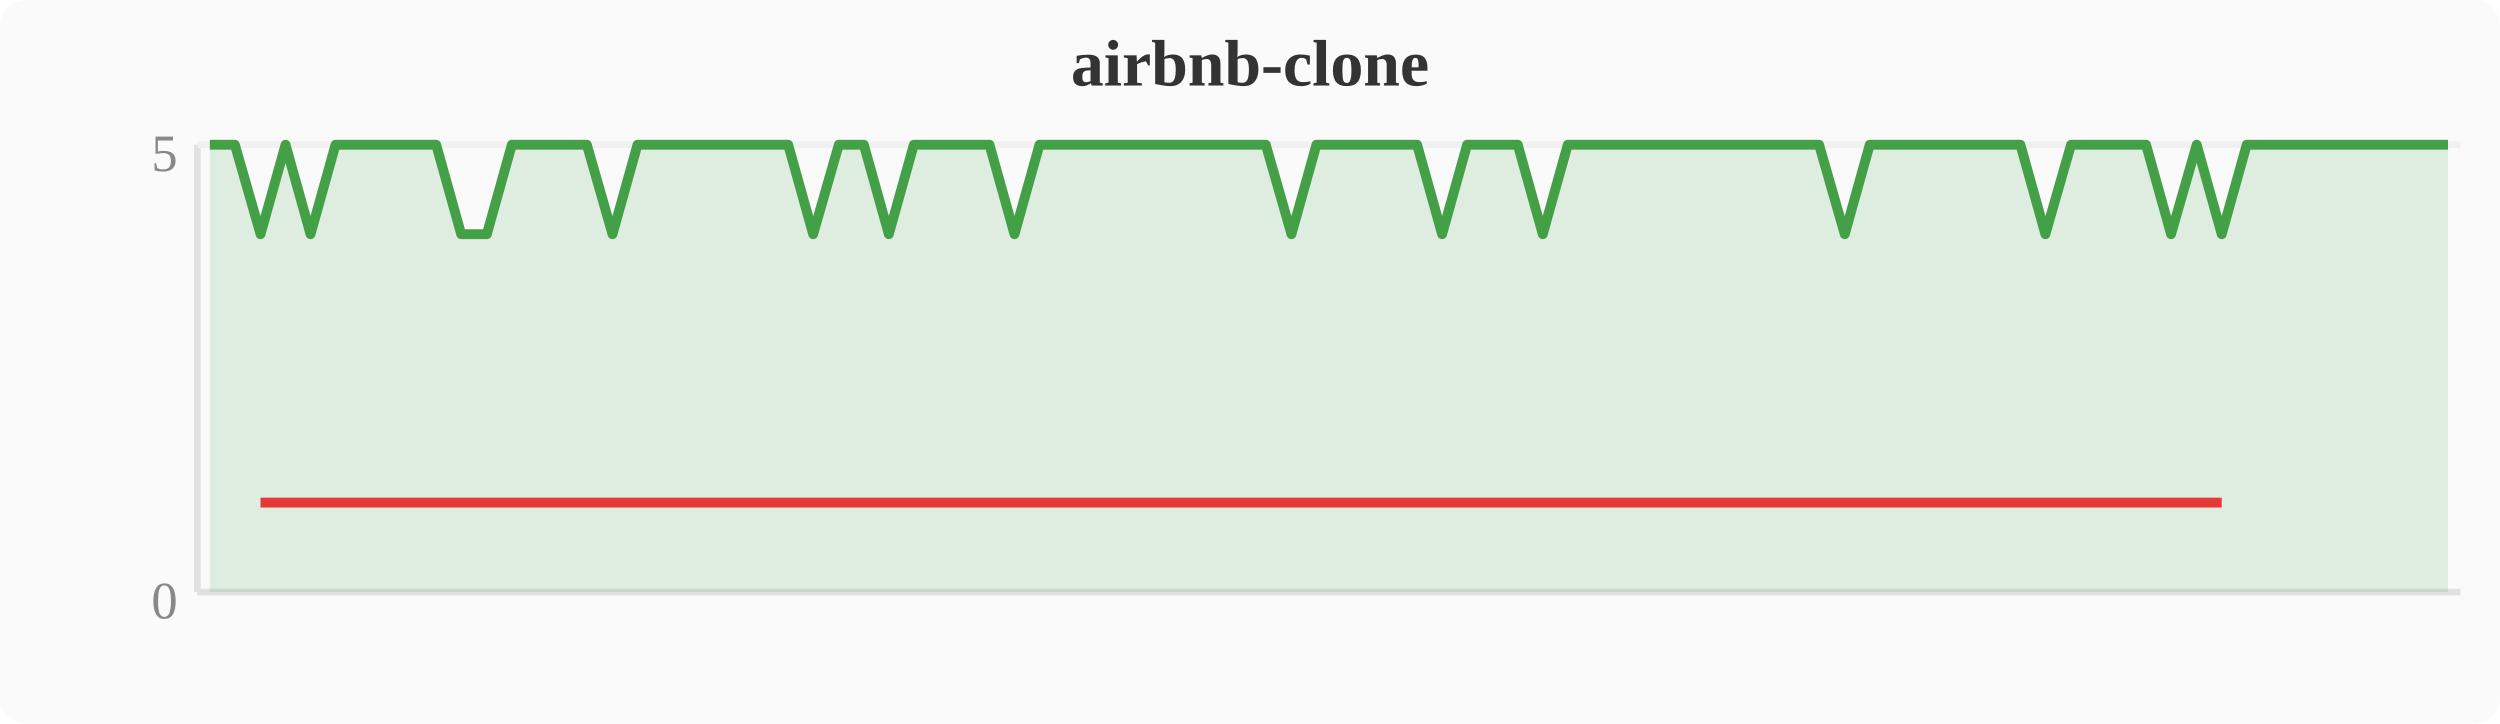
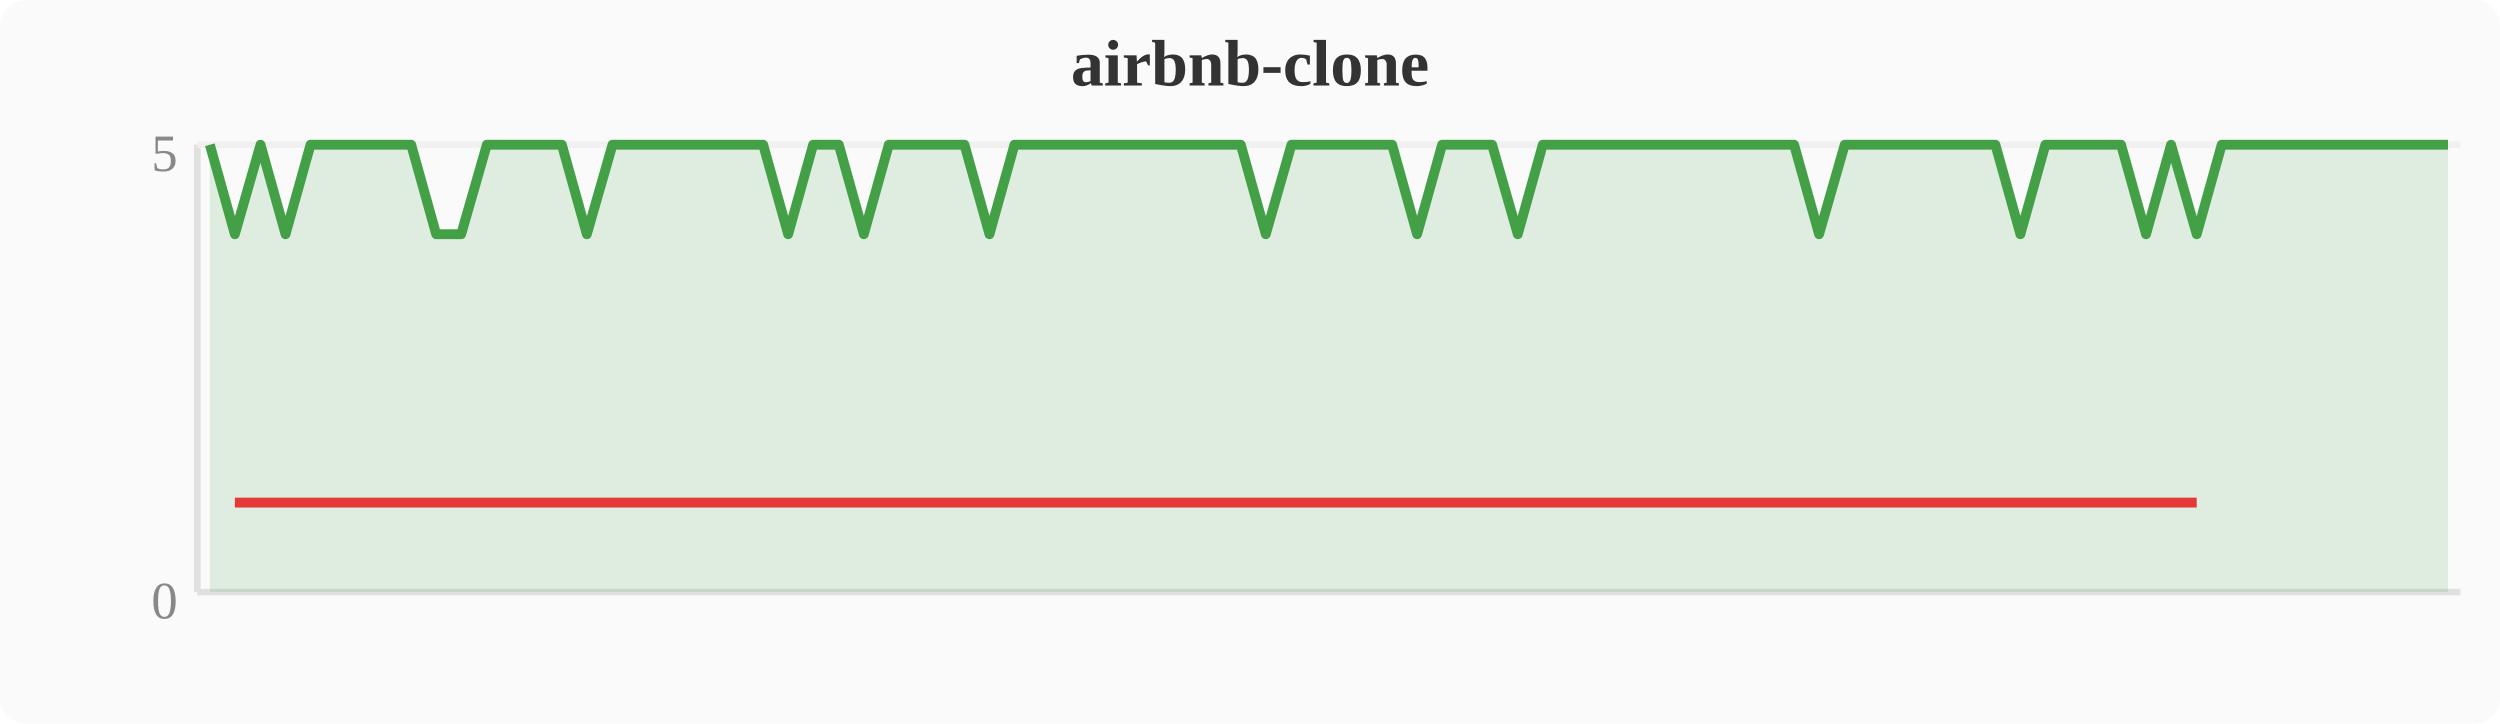
<svg xmlns="http://www.w3.org/2000/svg" width="380" height="110" viewBox="0 0 380 110">
  <rect width="380" height="110" fill="#fafafa" rx="4" />
  <text x="190" y="13" text-anchor="middle" font-size="10" font-weight="bold" fill="#333">airbnb-clone</text>
  <line x1="30" y1="22" x2="30" y2="90" stroke="#e0e0e0" stroke-width="1" />
  <line x1="30" y1="90" x2="374" y2="90" stroke="#e0e0e0" stroke-width="1" />
  <line x1="30" y1="22" x2="374" y2="22" stroke="#f0f0f0" stroke-width="1" />
  <text x="27" y="94" text-anchor="end" font-size="8" fill="#888">0</text>
  <text x="27" y="26" text-anchor="end" font-size="8" fill="#888">5</text>
-   <polygon points="31.9,22.0 35.7,22.0 39.6,35.6 43.4,22.0 47.2,35.6 51.0,22.0 54.8,22.0 58.7,22.0 62.5,22.0 66.3,22.0 70.1,35.6 74.0,35.6 77.8,22.0 81.6,22.0 85.4,22.0 89.2,22.0 93.1,35.6 96.9,22.0 100.7,22.0 104.5,22.0 108.4,22.0 112.2,22.0 116.0,22.0 119.8,22.0 123.6,35.6 127.5,22.0 131.3,22.0 135.1,35.6 138.9,22.0 142.8,22.0 146.6,22.0 150.4,22.0 154.2,35.6 158.0,22.0 161.9,22.0 165.7,22.0 169.5,22.0 173.3,22.0 177.2,22.0 181.0,22.0 184.8,22.0 188.6,22.0 192.4,22.0 196.3,35.6 200.1,22.0 203.9,22.0 207.7,22.0 211.6,22.0 215.4,22.0 219.2,35.6 223.0,22.0 226.8,22.0 230.7,22.0 234.5,35.6 238.3,22.0 242.1,22.0 246.0,22.0 249.8,22.0 253.6,22.0 257.4,22.0 261.2,22.0 265.1,22.0 268.9,22.0 272.7,22.0 276.5,22.0 280.4,35.6 284.2,22.0 288.0,22.0 291.8,22.0 295.6,22.0 299.5,22.0 303.3,22.0 307.1,22.0 310.9,35.6 314.8,22.0 318.6,22.0 322.4,22.0 326.2,22.0 330.0,35.6 333.9,22.0 337.7,35.6 341.5,22.0 345.3,22.0 349.2,22.0 353.0,22.0 356.8,22.0 360.6,22.0 364.4,22.0 368.3,22.0 372.1,22.0 372.1,90 31.9,90" fill="#43a047" opacity="0.15" />
-   <polyline points="31.9,22.0 35.7,22.0 39.6,35.6 43.4,22.0 47.2,35.6 51.0,22.0 54.8,22.0 58.7,22.0 62.5,22.0 66.3,22.0 70.1,35.6 74.0,35.6 77.8,22.0 81.6,22.0 85.4,22.0 89.2,22.0 93.1,35.6 96.9,22.0 100.7,22.0 104.5,22.0 108.4,22.0 112.2,22.0 116.0,22.0 119.8,22.0 123.6,35.6 127.5,22.0 131.3,22.0 135.1,35.6 138.9,22.0 142.8,22.0 146.6,22.0 150.4,22.0 154.2,35.6 158.0,22.0 161.9,22.0 165.7,22.0 169.5,22.0 173.3,22.0 177.2,22.0 181.0,22.0 184.8,22.0 188.6,22.0 192.4,22.0 196.3,35.6 200.1,22.0 203.9,22.0 207.7,22.0 211.6,22.0 215.4,22.0 219.2,35.6 223.0,22.0 226.8,22.0 230.7,22.0 234.5,35.6 238.3,22.0 242.1,22.0 246.0,22.0 249.8,22.0 253.6,22.0 257.4,22.0 261.2,22.0 265.1,22.0 268.9,22.0 272.7,22.0 276.5,22.0 280.4,35.6 284.2,22.0 288.0,22.0 291.8,22.0 295.6,22.0 299.5,22.0 303.3,22.0 307.1,22.0 310.9,35.6 314.8,22.0 318.6,22.0 322.4,22.0 326.2,22.0 330.0,35.6 333.9,22.0 337.7,35.6 341.5,22.0 345.3,22.0 349.2,22.0 353.0,22.0 356.8,22.0 360.6,22.0 364.4,22.0 368.3,22.0 372.1,22.0" fill="none" stroke="#43a047" stroke-width="1.5" stroke-linejoin="round" />
-   <polyline points="39.6,76.4 47.2,76.4 70.1,76.4 74.0,76.4 93.1,76.4 123.6,76.4 135.1,76.4 154.2,76.4 196.3,76.4 219.2,76.4 234.5,76.4 280.4,76.4 310.9,76.4 330.0,76.4 337.7,76.4" fill="none" stroke="#e53935" stroke-width="1.5" stroke-linejoin="round" />
+   <polygon points="31.9,22.0 35.7,35.6 39.6,22.0 43.4,35.6 47.2,22.0 51.0,22.0 54.8,22.0 58.7,22.0 62.5,22.0 66.3,35.6 70.1,35.6 74.0,22.0 77.8,22.0 81.6,22.0 85.4,22.0 89.2,35.6 93.1,22.0 96.9,22.0 100.7,22.0 104.5,22.0 108.4,22.0 112.2,22.0 116.0,22.0 119.8,35.6 123.6,22.0 127.5,22.0 131.3,35.6 135.1,22.0 138.9,22.0 142.8,22.0 146.6,22.0 150.4,35.6 154.2,22.0 158.0,22.0 161.9,22.0 165.7,22.0 169.5,22.0 173.3,22.0 177.2,22.0 181.0,22.0 184.8,22.0 188.6,22.0 192.4,35.6 196.3,22.0 200.1,22.0 203.9,22.0 207.7,22.0 211.6,22.0 215.4,35.6 219.2,22.0 223.0,22.0 226.8,22.0 230.7,35.6 234.5,22.0 238.3,22.0 242.1,22.0 246.0,22.0 249.8,22.0 253.6,22.0 257.4,22.0 261.2,22.0 265.1,22.0 268.9,22.0 272.7,22.0 276.5,35.6 280.4,22.0 284.2,22.0 288.0,22.0 291.8,22.0 295.6,22.0 299.5,22.0 303.3,22.0 307.1,35.6 310.9,22.0 314.8,22.0 318.6,22.0 322.4,22.0 326.2,35.6 330.0,22.0 333.9,35.6 337.7,22.0 341.5,22.0 345.3,22.0 349.2,22.0 353.0,22.0 356.8,22.0 360.6,22.0 364.4,22.0 368.3,22.0 372.1,22.0 372.1,90 31.9,90" fill="#43a047" opacity="0.15" />
+   <polyline points="31.9,22.0 35.7,35.6 39.6,22.0 43.4,35.6 47.2,22.0 51.0,22.0 54.8,22.0 58.7,22.0 62.5,22.0 66.3,35.6 70.1,35.6 74.0,22.0 77.8,22.0 81.6,22.0 85.4,22.0 89.2,35.6 93.1,22.0 96.9,22.0 100.7,22.0 104.5,22.0 108.4,22.0 112.2,22.0 116.0,22.0 119.8,35.6 123.6,22.0 127.5,22.0 131.3,35.6 135.1,22.0 138.9,22.0 142.8,22.0 146.6,22.0 150.4,35.6 154.2,22.0 158.0,22.0 161.9,22.0 165.7,22.0 169.5,22.0 173.3,22.0 177.2,22.0 181.0,22.0 184.8,22.0 188.6,22.0 192.4,35.6 196.3,22.0 200.1,22.0 203.9,22.0 207.7,22.0 211.6,22.0 215.4,35.6 219.2,22.0 223.0,22.0 226.8,22.0 230.7,35.6 234.5,22.0 238.3,22.0 242.1,22.0 246.0,22.0 249.8,22.0 253.6,22.0 257.4,22.0 261.2,22.0 265.1,22.0 268.9,22.0 272.7,22.0 276.5,35.6 280.4,22.0 284.2,22.0 288.0,22.0 291.8,22.0 295.6,22.0 299.5,22.0 303.3,22.0 307.1,35.6 310.9,22.0 314.8,22.0 318.6,22.0 322.4,22.0 326.2,35.6 330.0,22.0 333.9,35.6 337.7,22.0 341.5,22.0 345.3,22.0 349.2,22.0 353.0,22.0 356.8,22.0 360.6,22.0 364.4,22.0 368.3,22.0 372.1,22.0" fill="none" stroke="#43a047" stroke-width="1.5" stroke-linejoin="round" />
+   <polyline points="35.7,76.4 43.4,76.4 66.3,76.4 70.1,76.4 89.2,76.4 119.8,76.4 131.3,76.4 150.4,76.4 192.4,76.4 215.4,76.4 230.7,76.4 276.5,76.4 307.1,76.4 326.2,76.4 333.9,76.4" fill="none" stroke="#e53935" stroke-width="1.5" stroke-linejoin="round" />
</svg>
